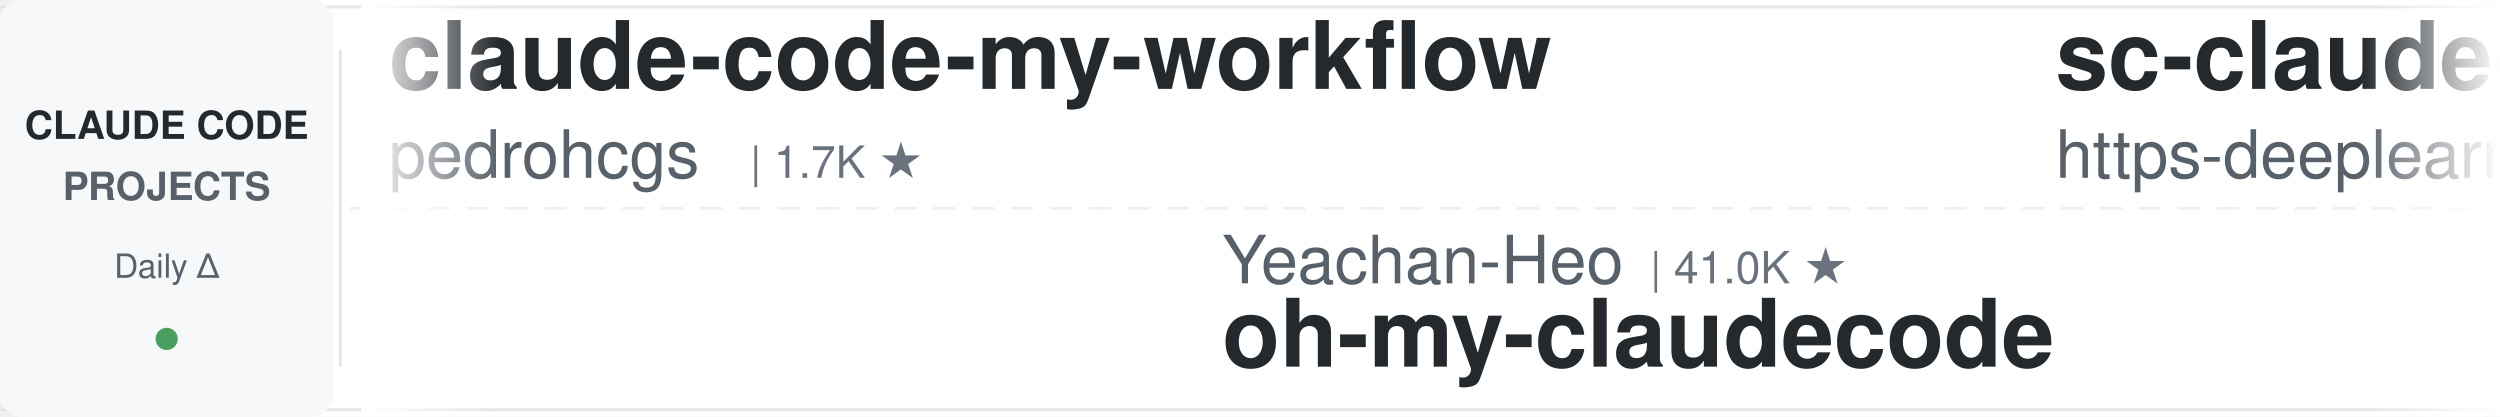
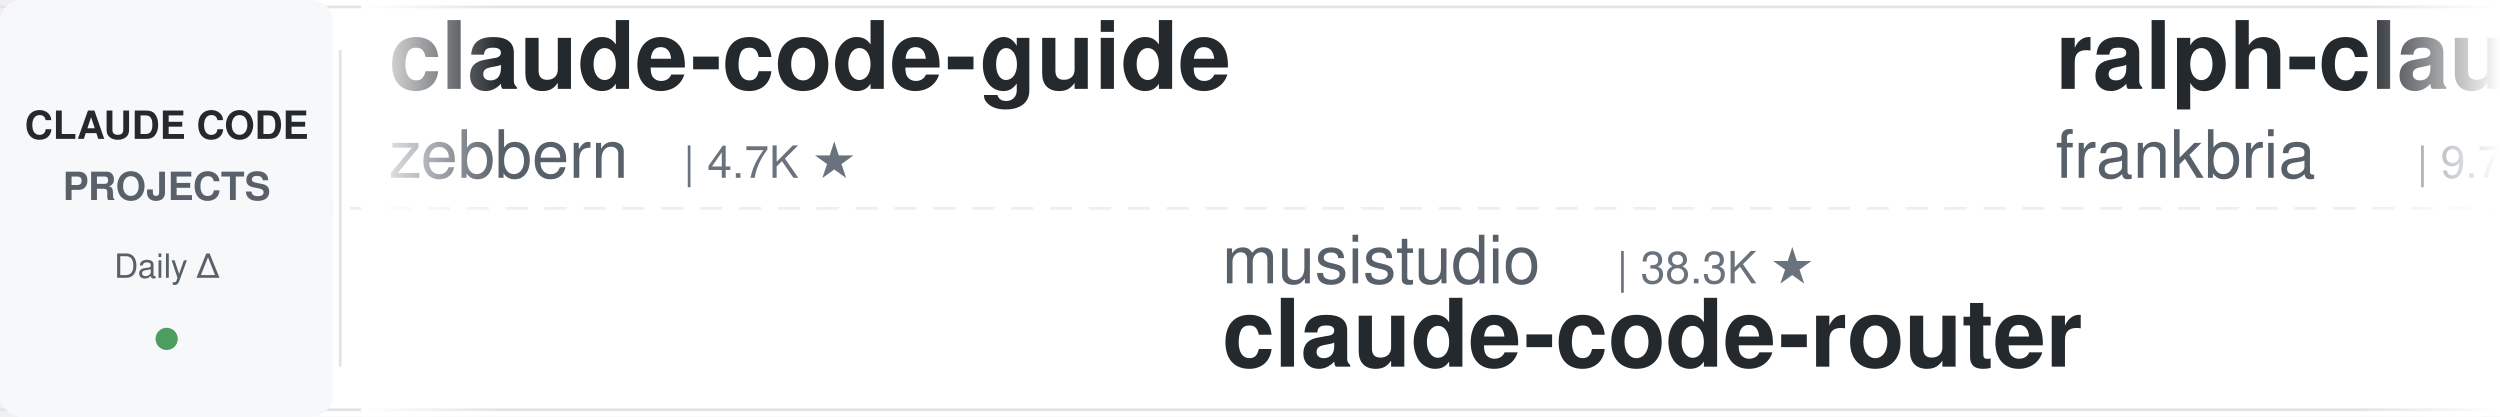
<svg xmlns="http://www.w3.org/2000/svg" width="900" height="150">
  <defs>
    <linearGradient id="leftFade" x1="0%" y1="0%" x2="100%" y2="0%">
      <stop offset="0%" style="stop-color:#ffffff;stop-opacity:1" />
      <stop offset="100%" style="stop-color:#ffffff;stop-opacity:0" />
    </linearGradient>
    <linearGradient id="rightFade" x1="0%" y1="0%" x2="100%" y2="0%">
      <stop offset="0%" style="stop-color:#ffffff;stop-opacity:0" />
      <stop offset="100%" style="stop-color:#ffffff;stop-opacity:1" />
    </linearGradient>
  </defs>
  <rect width="900" height="150" fill="#ffffff" rx="8" />
  <rect x="0" y="2" width="900" height="1" fill="#e1e4e8" />
  <rect x="0" y="147" width="900" height="1" fill="#e1e4e8" />
  <line x1="0" y1="75" x2="900" y2="75" stroke="#e1e4e8" stroke-width="1" stroke-dasharray="8 6" opacity="0.6" />
  <rect x="0" y="0" width="120" height="150" fill="#f6f8fa" rx="8" />
  <text x="60" y="50" font-family="-apple-system, BlinkMacSystemFont, 'Segoe UI', Helvetica, Arial, sans-serif" font-size="14" font-weight="600" fill="#24292e" text-anchor="middle">CLAUDE CODE</text>
  <text x="60" y="72" font-family="-apple-system, BlinkMacSystemFont, 'Segoe UI', Helvetica, Arial, sans-serif" font-size="14" font-weight="600" fill="#586069" text-anchor="middle">PROJECTS</text>
  <text x="60" y="100" font-family="-apple-system, BlinkMacSystemFont, 'Segoe UI', Helvetica, Arial, sans-serif" font-size="12" font-weight="500" fill="#586069" text-anchor="middle">Daily Δ</text>
  <circle cx="60" cy="122" r="4" fill="#22863a" opacity="0.8" />
  <rect x="122" y="18" width="1" height="114" fill="#e1e4e8" />
  <clipPath id="tickerClip">
    <rect x="130" y="0" width="770" height="150" />
  </clipPath>
  <g clip-path="url(#tickerClip)">
    <g id="tickerItems">
      <animateTransform attributeName="transform" attributeType="XML" type="translate" from="0 0" to="-3000 0" dur="54s" repeatCount="indefinite" />
      <g transform="translate(0, 0)">
-         <text x="140" y="32" font-family="-apple-system, BlinkMacSystemFont, 'Segoe UI', Helvetica, Arial, sans-serif" font-size="34" font-weight="600" fill="#24292e">claude-code-my-workflow</text>
-         <text x="140" y="64" font-family="-apple-system, BlinkMacSystemFont, 'Segoe UI', Helvetica, Arial, sans-serif" font-size="24" font-weight="400" fill="#586069">pedrohcgs</text>
-         <text x="270" y="64" font-family="-apple-system, BlinkMacSystemFont, 'Segoe UI', Helvetica, Arial, sans-serif" font-size="16" font-weight="500" fill="#6a737d">| 1.7K ★</text>
+         <text x="140" y="32" font-family="-apple-system, BlinkMacSystemFont, 'Segoe UI', Helvetica, Arial, sans-serif" font-size="34" font-weight="600" fill="#24292e">claude-code-guide</text>
+         <text x="140" y="64" font-family="-apple-system, BlinkMacSystemFont, 'Segoe UI', Helvetica, Arial, sans-serif" font-size="24" font-weight="400" fill="#586069">zebbern</text>
+         <text x="246" y="64" font-family="-apple-system, BlinkMacSystemFont, 'Segoe UI', Helvetica, Arial, sans-serif" font-size="16" font-weight="500" fill="#6a737d">| 4.7K ★</text>
      </g>
      <g transform="translate(300, 0)">
-         <text x="140" y="102" font-family="-apple-system, BlinkMacSystemFont, 'Segoe UI', Helvetica, Arial, sans-serif" font-size="24" font-weight="400" fill="#586069">Yeachan-Heo</text>
-         <text x="294" y="102" font-family="-apple-system, BlinkMacSystemFont, 'Segoe UI', Helvetica, Arial, sans-serif" font-size="16" font-weight="500" fill="#6a737d">| 41.0K ★</text>
-         <text x="140" y="132" font-family="-apple-system, BlinkMacSystemFont, 'Segoe UI', Helvetica, Arial, sans-serif" font-size="34" font-weight="600" fill="#24292e">oh-my-claudecode</text>
+         <text x="140" y="102" font-family="-apple-system, BlinkMacSystemFont, 'Segoe UI', Helvetica, Arial, sans-serif" font-size="24" font-weight="400" fill="#586069">musistudio</text>
+         <text x="282" y="102" font-family="-apple-system, BlinkMacSystemFont, 'Segoe UI', Helvetica, Arial, sans-serif" font-size="16" font-weight="500" fill="#6a737d">| 38.3K ★</text>
+         <text x="140" y="132" font-family="-apple-system, BlinkMacSystemFont, 'Segoe UI', Helvetica, Arial, sans-serif" font-size="34" font-weight="600" fill="#24292e">claude-code-router</text>
      </g>
      <g transform="translate(600, 0)">
-         <text x="140" y="32" font-family="-apple-system, BlinkMacSystemFont, 'Segoe UI', Helvetica, Arial, sans-serif" font-size="34" font-weight="600" fill="#24292e">sc-claude-code-files</text>
-         <text x="140" y="64" font-family="-apple-system, BlinkMacSystemFont, 'Segoe UI', Helvetica, Arial, sans-serif" font-size="24" font-weight="400" fill="#586069">https-deeplearning-ai</text>
-         <text x="414" y="64" font-family="-apple-system, BlinkMacSystemFont, 'Segoe UI', Helvetica, Arial, sans-serif" font-size="16" font-weight="500" fill="#6a737d">| 567 ★</text>
-       </g>
-       <g transform="translate(900, 0)">
-         <text x="140" y="102" font-family="-apple-system, BlinkMacSystemFont, 'Segoe UI', Helvetica, Arial, sans-serif" font-size="24" font-weight="400" fill="#586069">jqueryscript</text>
-         <text x="306" y="102" font-family="-apple-system, BlinkMacSystemFont, 'Segoe UI', Helvetica, Arial, sans-serif" font-size="16" font-weight="500" fill="#6a737d">| 557 ★</text>
-         <text x="140" y="132" font-family="-apple-system, BlinkMacSystemFont, 'Segoe UI', Helvetica, Arial, sans-serif" font-size="34" font-weight="600" fill="#24292e">awesome-claude-code</text>
-       </g>
-       <g transform="translate(1200, 0)">
-         <text x="140" y="32" font-family="-apple-system, BlinkMacSystemFont, 'Segoe UI', Helvetica, Arial, sans-serif" font-size="34" font-weight="600" fill="#24292e">learn-claude-code</text>
-         <text x="140" y="64" font-family="-apple-system, BlinkMacSystemFont, 'Segoe UI', Helvetica, Arial, sans-serif" font-size="24" font-weight="400" fill="#586069">shareAI-lab</text>
-         <text x="294" y="64" font-family="-apple-system, BlinkMacSystemFont, 'Segoe UI', Helvetica, Arial, sans-serif" font-size="16" font-weight="500" fill="#6a737d">| 80.8K ★</text>
-       </g>
-       <g transform="translate(1500, 0)">
-         <text x="140" y="102" font-family="-apple-system, BlinkMacSystemFont, 'Segoe UI', Helvetica, Arial, sans-serif" font-size="24" font-weight="400" fill="#586069">VILA-Lab</text>
-         <text x="258" y="102" font-family="-apple-system, BlinkMacSystemFont, 'Segoe UI', Helvetica, Arial, sans-serif" font-size="16" font-weight="500" fill="#6a737d">| 2.3K ★</text>
-         <text x="140" y="132" font-family="-apple-system, BlinkMacSystemFont, 'Segoe UI', Helvetica, Arial, sans-serif" font-size="34" font-weight="600" fill="#24292e">Dive-into-Claude-Code</text>
-       </g>
-       <g transform="translate(1800, 0)">
        <text x="140" y="32" font-family="-apple-system, BlinkMacSystemFont, 'Segoe UI', Helvetica, Arial, sans-serif" font-size="34" font-weight="600" fill="#24292e">ralph-claude-code</text>
        <text x="140" y="64" font-family="-apple-system, BlinkMacSystemFont, 'Segoe UI', Helvetica, Arial, sans-serif" font-size="24" font-weight="400" fill="#586069">frankbria</text>
        <text x="270" y="64" font-family="-apple-system, BlinkMacSystemFont, 'Segoe UI', Helvetica, Arial, sans-serif" font-size="16" font-weight="500" fill="#6a737d">| 9.7K ★</text>
      </g>
+       <g transform="translate(900, 0)">
+         <text x="140" y="102" font-family="-apple-system, BlinkMacSystemFont, 'Segoe UI', Helvetica, Arial, sans-serif" font-size="24" font-weight="400" fill="#586069">Donchitos</text>
+         <text x="270" y="102" font-family="-apple-system, BlinkMacSystemFont, 'Segoe UI', Helvetica, Arial, sans-serif" font-size="16" font-weight="500" fill="#6a737d">| 40.8K ★</text>
+         <text x="140" y="132" font-family="-apple-system, BlinkMacSystemFont, 'Segoe UI', Helvetica, Arial, sans-serif" font-size="34" font-weight="600" fill="#24292e">Claude-Code-Game-Studios</text>
+       </g>
+       <g transform="translate(1200, 0)">
+         <text x="140" y="32" font-family="-apple-system, BlinkMacSystemFont, 'Segoe UI', Helvetica, Arial, sans-serif" font-size="34" font-weight="600" fill="#24292e">claude-code-spec-workflo...</text>
+         <text x="140" y="64" font-family="-apple-system, BlinkMacSystemFont, 'Segoe UI', Helvetica, Arial, sans-serif" font-size="24" font-weight="400" fill="#586069">Pimzino</text>
+         <text x="246" y="64" font-family="-apple-system, BlinkMacSystemFont, 'Segoe UI', Helvetica, Arial, sans-serif" font-size="16" font-weight="500" fill="#6a737d">| 3.9K ★</text>
+       </g>
+       <g transform="translate(1500, 0)">
+         <text x="140" y="102" font-family="-apple-system, BlinkMacSystemFont, 'Segoe UI', Helvetica, Arial, sans-serif" font-size="24" font-weight="400" fill="#586069">kodu-ai</text>
+         <text x="246" y="102" font-family="-apple-system, BlinkMacSystemFont, 'Segoe UI', Helvetica, Arial, sans-serif" font-size="16" font-weight="500" fill="#6a737d">| 5.2K ★</text>
+         <text x="140" y="132" font-family="-apple-system, BlinkMacSystemFont, 'Segoe UI', Helvetica, Arial, sans-serif" font-size="34" font-weight="600" fill="#24292e">claude-coder</text>
+       </g>
+       <g transform="translate(1800, 0)">
+         <text x="140" y="32" font-family="-apple-system, BlinkMacSystemFont, 'Segoe UI', Helvetica, Arial, sans-serif" font-size="34" font-weight="600" fill="#24292e">claude-code-rust</text>
+         <text x="140" y="64" font-family="-apple-system, BlinkMacSystemFont, 'Segoe UI', Helvetica, Arial, sans-serif" font-size="24" font-weight="400" fill="#586069">lorryjovens-hub</text>
+         <text x="342" y="64" font-family="-apple-system, BlinkMacSystemFont, 'Segoe UI', Helvetica, Arial, sans-serif" font-size="16" font-weight="500" fill="#6a737d">| 1.7K ★</text>
+       </g>
      <g transform="translate(2100, 0)">
-         <text x="140" y="102" font-family="-apple-system, BlinkMacSystemFont, 'Segoe UI', Helvetica, Arial, sans-serif" font-size="24" font-weight="400" fill="#586069">ChrisWiles</text>
-         <text x="282" y="102" font-family="-apple-system, BlinkMacSystemFont, 'Segoe UI', Helvetica, Arial, sans-serif" font-size="16" font-weight="500" fill="#6a737d">| 6.1K ★</text>
-         <text x="140" y="132" font-family="-apple-system, BlinkMacSystemFont, 'Segoe UI', Helvetica, Arial, sans-serif" font-size="34" font-weight="600" fill="#24292e">claude-code-showcase</text>
+         <text x="140" y="102" font-family="-apple-system, BlinkMacSystemFont, 'Segoe UI', Helvetica, Arial, sans-serif" font-size="24" font-weight="400" fill="#586069">Maciek-roboblog</text>
+         <text x="342" y="102" font-family="-apple-system, BlinkMacSystemFont, 'Segoe UI', Helvetica, Arial, sans-serif" font-size="16" font-weight="500" fill="#6a737d">| 8.8K ★</text>
+         <text x="140" y="132" font-family="-apple-system, BlinkMacSystemFont, 'Segoe UI', Helvetica, Arial, sans-serif" font-size="34" font-weight="600" fill="#24292e">Claude-Code-Usage-Monito...</text>
      </g>
      <g transform="translate(2400, 0)">
-         <text x="140" y="32" font-family="-apple-system, BlinkMacSystemFont, 'Segoe UI', Helvetica, Arial, sans-serif" font-size="34" font-weight="600" fill="#24292e">claude-code-source</text>
-         <text x="140" y="64" font-family="-apple-system, BlinkMacSystemFont, 'Segoe UI', Helvetica, Arial, sans-serif" font-size="24" font-weight="400" fill="#586069">AprilNEA</text>
-         <text x="258" y="64" font-family="-apple-system, BlinkMacSystemFont, 'Segoe UI', Helvetica, Arial, sans-serif" font-size="16" font-weight="500" fill="#6a737d">| 393 ★</text>
+         <text x="140" y="32" font-family="-apple-system, BlinkMacSystemFont, 'Segoe UI', Helvetica, Arial, sans-serif" font-size="34" font-weight="600" fill="#24292e">claude-code-security-rev...</text>
+         <text x="140" y="64" font-family="-apple-system, BlinkMacSystemFont, 'Segoe UI', Helvetica, Arial, sans-serif" font-size="24" font-weight="400" fill="#586069">anthropics</text>
+         <text x="282" y="64" font-family="-apple-system, BlinkMacSystemFont, 'Segoe UI', Helvetica, Arial, sans-serif" font-size="16" font-weight="500" fill="#6a737d">| 7.1K ★</text>
      </g>
      <g transform="translate(2700, 0)">
-         <text x="140" y="102" font-family="-apple-system, BlinkMacSystemFont, 'Segoe UI', Helvetica, Arial, sans-serif" font-size="24" font-weight="400" fill="#586069">oboard</text>
-         <text x="234" y="102" font-family="-apple-system, BlinkMacSystemFont, 'Segoe UI', Helvetica, Arial, sans-serif" font-size="16" font-weight="500" fill="#6a737d">| 3.3K ★</text>
-         <text x="140" y="132" font-family="-apple-system, BlinkMacSystemFont, 'Segoe UI', Helvetica, Arial, sans-serif" font-size="34" font-weight="600" fill="#24292e">claude-code-rev</text>
+         <text x="140" y="102" font-family="-apple-system, BlinkMacSystemFont, 'Segoe UI', Helvetica, Arial, sans-serif" font-size="24" font-weight="400" fill="#586069">Njengah</text>
+         <text x="246" y="102" font-family="-apple-system, BlinkMacSystemFont, 'Segoe UI', Helvetica, Arial, sans-serif" font-size="16" font-weight="500" fill="#6a737d">| 2.0K ★</text>
+         <text x="140" y="132" font-family="-apple-system, BlinkMacSystemFont, 'Segoe UI', Helvetica, Arial, sans-serif" font-size="34" font-weight="600" fill="#24292e">claude-code-cheat-sheet</text>
      </g>
      <g transform="translate(3000, 0)">
-         <text x="140" y="32" font-family="-apple-system, BlinkMacSystemFont, 'Segoe UI', Helvetica, Arial, sans-serif" font-size="34" font-weight="600" fill="#24292e">claude-code-my-workflow</text>
-         <text x="140" y="64" font-family="-apple-system, BlinkMacSystemFont, 'Segoe UI', Helvetica, Arial, sans-serif" font-size="24" font-weight="400" fill="#586069">pedrohcgs</text>
-         <text x="270" y="64" font-family="-apple-system, BlinkMacSystemFont, 'Segoe UI', Helvetica, Arial, sans-serif" font-size="16" font-weight="500" fill="#6a737d">| 1.7K ★</text>
+         <text x="140" y="32" font-family="-apple-system, BlinkMacSystemFont, 'Segoe UI', Helvetica, Arial, sans-serif" font-size="34" font-weight="600" fill="#24292e">claude-code-guide</text>
+         <text x="140" y="64" font-family="-apple-system, BlinkMacSystemFont, 'Segoe UI', Helvetica, Arial, sans-serif" font-size="24" font-weight="400" fill="#586069">zebbern</text>
+         <text x="246" y="64" font-family="-apple-system, BlinkMacSystemFont, 'Segoe UI', Helvetica, Arial, sans-serif" font-size="16" font-weight="500" fill="#6a737d">| 4.7K ★</text>
      </g>
      <g transform="translate(3300, 0)">
-         <text x="140" y="102" font-family="-apple-system, BlinkMacSystemFont, 'Segoe UI', Helvetica, Arial, sans-serif" font-size="24" font-weight="400" fill="#586069">Yeachan-Heo</text>
-         <text x="294" y="102" font-family="-apple-system, BlinkMacSystemFont, 'Segoe UI', Helvetica, Arial, sans-serif" font-size="16" font-weight="500" fill="#6a737d">| 41.0K ★</text>
-         <text x="140" y="132" font-family="-apple-system, BlinkMacSystemFont, 'Segoe UI', Helvetica, Arial, sans-serif" font-size="34" font-weight="600" fill="#24292e">oh-my-claudecode</text>
+         <text x="140" y="102" font-family="-apple-system, BlinkMacSystemFont, 'Segoe UI', Helvetica, Arial, sans-serif" font-size="24" font-weight="400" fill="#586069">musistudio</text>
+         <text x="282" y="102" font-family="-apple-system, BlinkMacSystemFont, 'Segoe UI', Helvetica, Arial, sans-serif" font-size="16" font-weight="500" fill="#6a737d">| 38.3K ★</text>
+         <text x="140" y="132" font-family="-apple-system, BlinkMacSystemFont, 'Segoe UI', Helvetica, Arial, sans-serif" font-size="34" font-weight="600" fill="#24292e">claude-code-router</text>
      </g>
      <g transform="translate(3600, 0)">
-         <text x="140" y="32" font-family="-apple-system, BlinkMacSystemFont, 'Segoe UI', Helvetica, Arial, sans-serif" font-size="34" font-weight="600" fill="#24292e">sc-claude-code-files</text>
-         <text x="140" y="64" font-family="-apple-system, BlinkMacSystemFont, 'Segoe UI', Helvetica, Arial, sans-serif" font-size="24" font-weight="400" fill="#586069">https-deeplearning-ai</text>
-         <text x="414" y="64" font-family="-apple-system, BlinkMacSystemFont, 'Segoe UI', Helvetica, Arial, sans-serif" font-size="16" font-weight="500" fill="#6a737d">| 567 ★</text>
+         <text x="140" y="32" font-family="-apple-system, BlinkMacSystemFont, 'Segoe UI', Helvetica, Arial, sans-serif" font-size="34" font-weight="600" fill="#24292e">ralph-claude-code</text>
+         <text x="140" y="64" font-family="-apple-system, BlinkMacSystemFont, 'Segoe UI', Helvetica, Arial, sans-serif" font-size="24" font-weight="400" fill="#586069">frankbria</text>
+         <text x="270" y="64" font-family="-apple-system, BlinkMacSystemFont, 'Segoe UI', Helvetica, Arial, sans-serif" font-size="16" font-weight="500" fill="#6a737d">| 9.7K ★</text>
      </g>
      <g transform="translate(3900, 0)">
-         <text x="140" y="102" font-family="-apple-system, BlinkMacSystemFont, 'Segoe UI', Helvetica, Arial, sans-serif" font-size="24" font-weight="400" fill="#586069">jqueryscript</text>
-         <text x="306" y="102" font-family="-apple-system, BlinkMacSystemFont, 'Segoe UI', Helvetica, Arial, sans-serif" font-size="16" font-weight="500" fill="#6a737d">| 557 ★</text>
-         <text x="140" y="132" font-family="-apple-system, BlinkMacSystemFont, 'Segoe UI', Helvetica, Arial, sans-serif" font-size="34" font-weight="600" fill="#24292e">awesome-claude-code</text>
+         <text x="140" y="102" font-family="-apple-system, BlinkMacSystemFont, 'Segoe UI', Helvetica, Arial, sans-serif" font-size="24" font-weight="400" fill="#586069">Donchitos</text>
+         <text x="270" y="102" font-family="-apple-system, BlinkMacSystemFont, 'Segoe UI', Helvetica, Arial, sans-serif" font-size="16" font-weight="500" fill="#6a737d">| 40.8K ★</text>
+         <text x="140" y="132" font-family="-apple-system, BlinkMacSystemFont, 'Segoe UI', Helvetica, Arial, sans-serif" font-size="34" font-weight="600" fill="#24292e">Claude-Code-Game-Studios</text>
      </g>
    </g>
  </g>
  <rect x="130" y="0" width="50" height="150" fill="url(#leftFade)" />
  <rect x="850" y="0" width="50" height="150" fill="url(#rightFade)" />
</svg>
